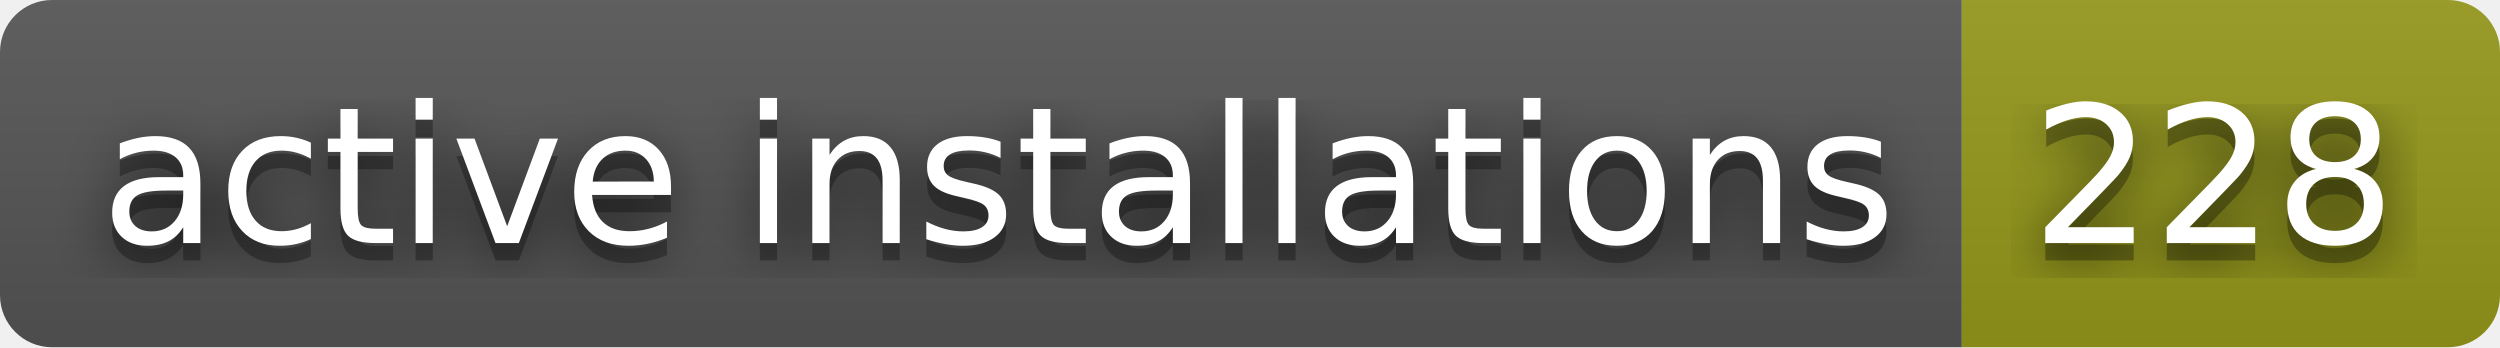
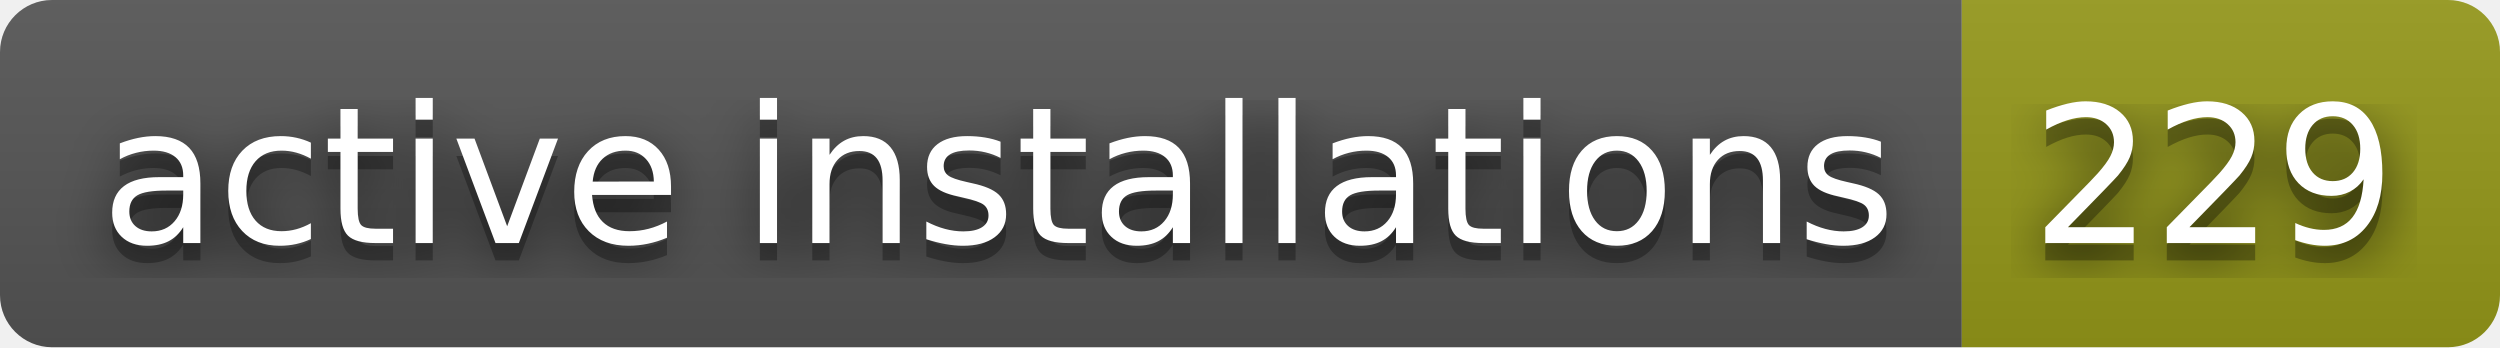
- <svg xmlns="http://www.w3.org/2000/svg" width="144" height="20" role="img" aria-label="active installations: 228">
+ <svg xmlns="http://www.w3.org/2000/svg" width="144" height="20" role="img" aria-label="active installations: 229">
  <filter id="blur">
    <feGaussianBlur stdDeviation="16" />
  </filter>
  <linearGradient id="s" x2="0" y2="100%">
    <stop offset="0" stop-color="#bbb" stop-opacity=".1" />
    <stop offset="1" stop-opacity=".1" />
  </linearGradient>
  <clipPath id="r">
    <rect width="144" height="20" rx="3" />
  </clipPath>
  <g clip-path="url(#r)">
    <rect width="113" height="20" fill="#555" />
    <rect x="113" width="31" height="20" fill="#95991a" />
    <rect width="144" height="20" fill="url(#s)" />
  </g>
  <g fill="#fff" text-anchor="middle" font-family="Verdana,Geneva,DejaVu Sans,sans-serif" text-rendering="geometricPrecision" font-size="110">
    <g transform="scale(.1)">
      <g aria-hidden="true" fill="#010101">
        <text x="575" y="150" fill-opacity=".8" filter="url(#blur)" textLength="1030">active installations</text>
        <text x="575" y="150" fill-opacity=".3" textLength="1030">active installations</text>
      </g>
      <text x="575" y="140" textLength="1030">active installations</text>
    </g>
    <g transform="scale(.1)">
      <g aria-hidden="true" fill="#010101">
-         <text x="1275" y="150" fill-opacity=".8" filter="url(#blur)" textLength="210">228</text>
-         <text x="1275" y="150" fill-opacity=".3" textLength="210">228</text>
+         <text x="1275" y="150" fill-opacity=".8" filter="url(#blur)" textLength="210">229</text>
+         <text x="1275" y="150" fill-opacity=".3" textLength="210">229</text>
      </g>
-       <text x="1275" y="140" textLength="210">228</text>
+       <text x="1275" y="140" textLength="210">229</text>
    </g>
  </g>
</svg>
